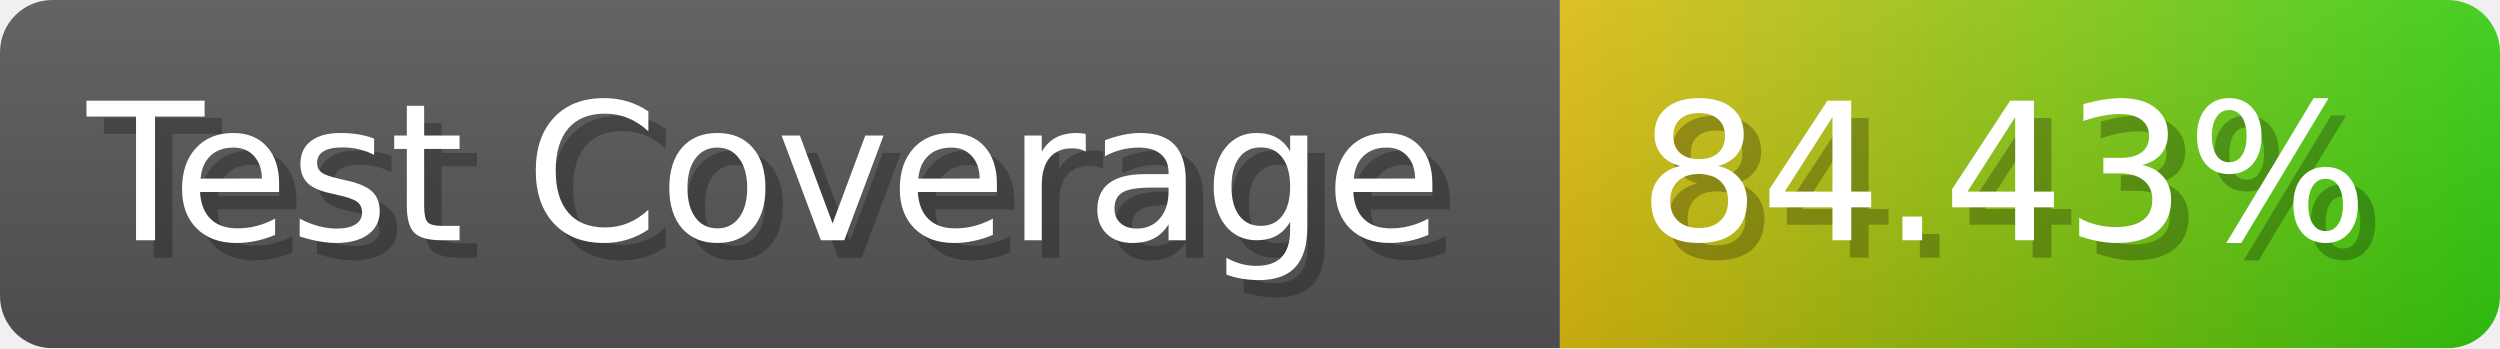
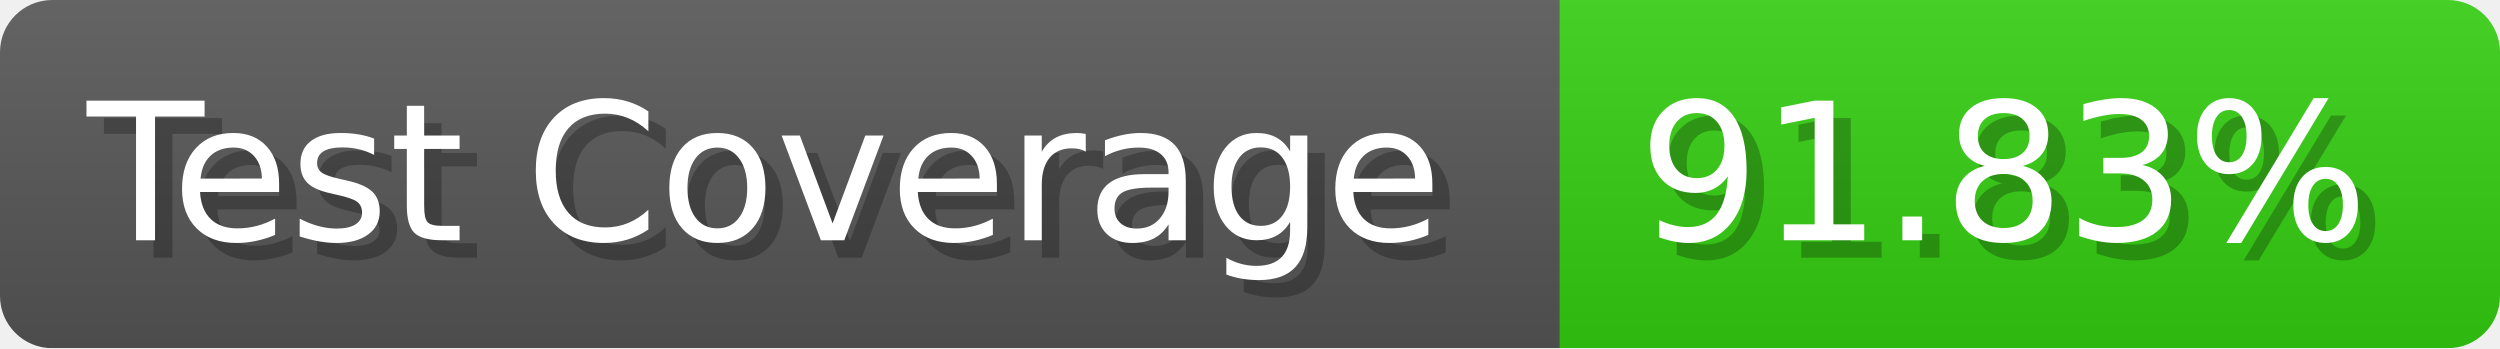
- <svg xmlns="http://www.w3.org/2000/svg" width="143.6" height="20" viewBox="0 0 1436 200" role="img" aria-label="Test Coverage: 84.43%">
+ <svg xmlns="http://www.w3.org/2000/svg" width="143.6" height="20" viewBox="0 0 1436 200" role="img" aria-label="Test Coverage: 91.83%">
  <linearGradient id="a" x2="0" y2="100%">
    <stop offset="0" stop-opacity=".1" stop-color="#EEE" />
    <stop offset="1" stop-opacity=".1" />
  </linearGradient>
  <mask id="m">
    <rect width="1436" height="200" rx="30" fill="#FFF" />
  </mask>
  <g mask="url(#m)">
    <rect width="896" height="200" fill="#555" />
-     <rect width="540" height="200" fill="url(#x)" x="896" />
+     <rect width="540" height="200" fill="#3C1" x="896" />
    <rect width="1436" height="200" fill="url(#a)" />
  </g>
  <g aria-hidden="true" fill="#fff" text-anchor="start" font-family="Verdana,DejaVu Sans,sans-serif" font-size="110">
    <text x="60" y="148" textLength="796" fill="#000" opacity="0.25">Test Coverage</text>
    <text x="50" y="138" textLength="796">Test Coverage</text>
-     <text x="951" y="148" textLength="440" fill="#000" opacity="0.25">84.43%</text>
-     <text x="941" y="138" textLength="440">84.43%</text>
+     <text x="951" y="148" textLength="440" fill="#000" opacity="0.25">91.83%</text>
+     <text x="941" y="138" textLength="440">91.83%</text>
  </g>
-   <linearGradient id="x" x1="0%" y1="0%" x2="100%" y2="0%">
-     <stop offset="0%" style="stop-color:#DB1" />
-     <stop offset="100%" style="stop-color:#3C1" />
-   </linearGradient>
</svg>
